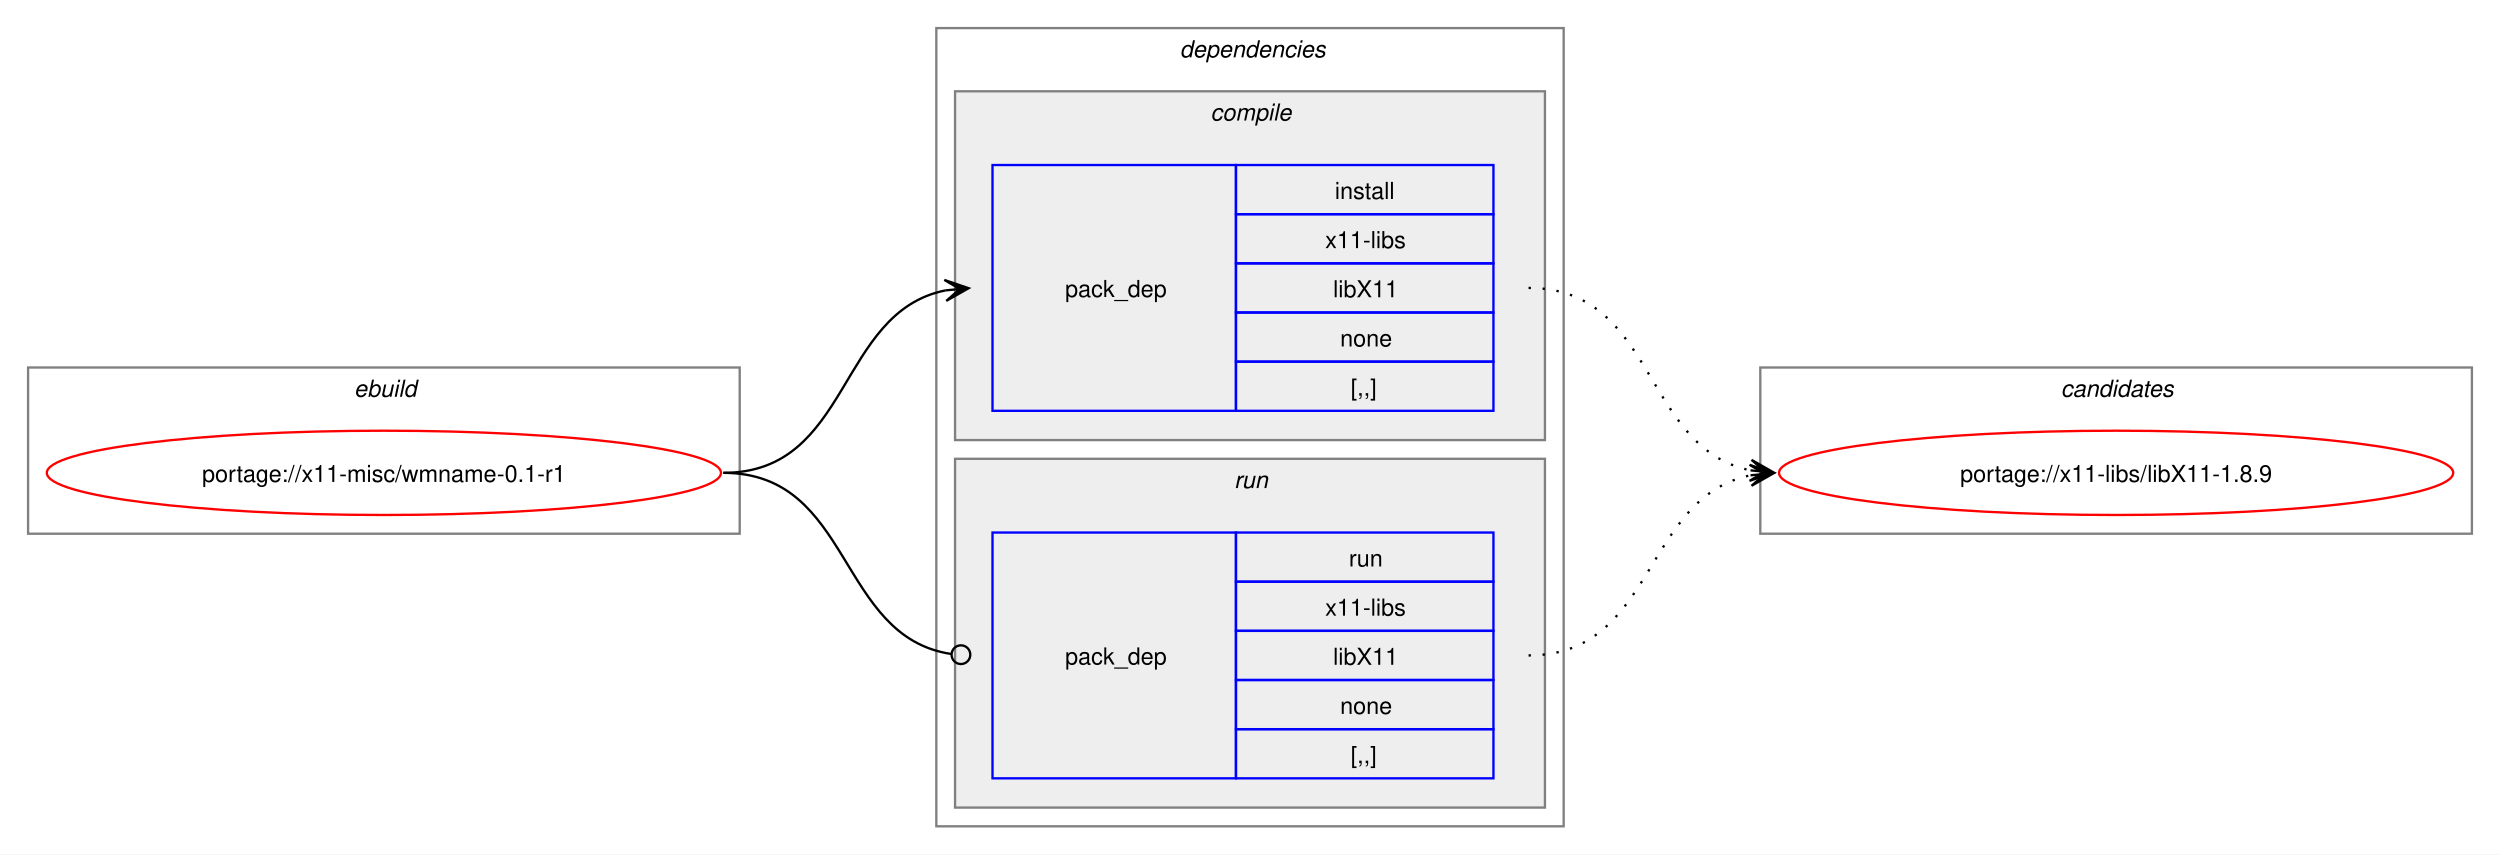
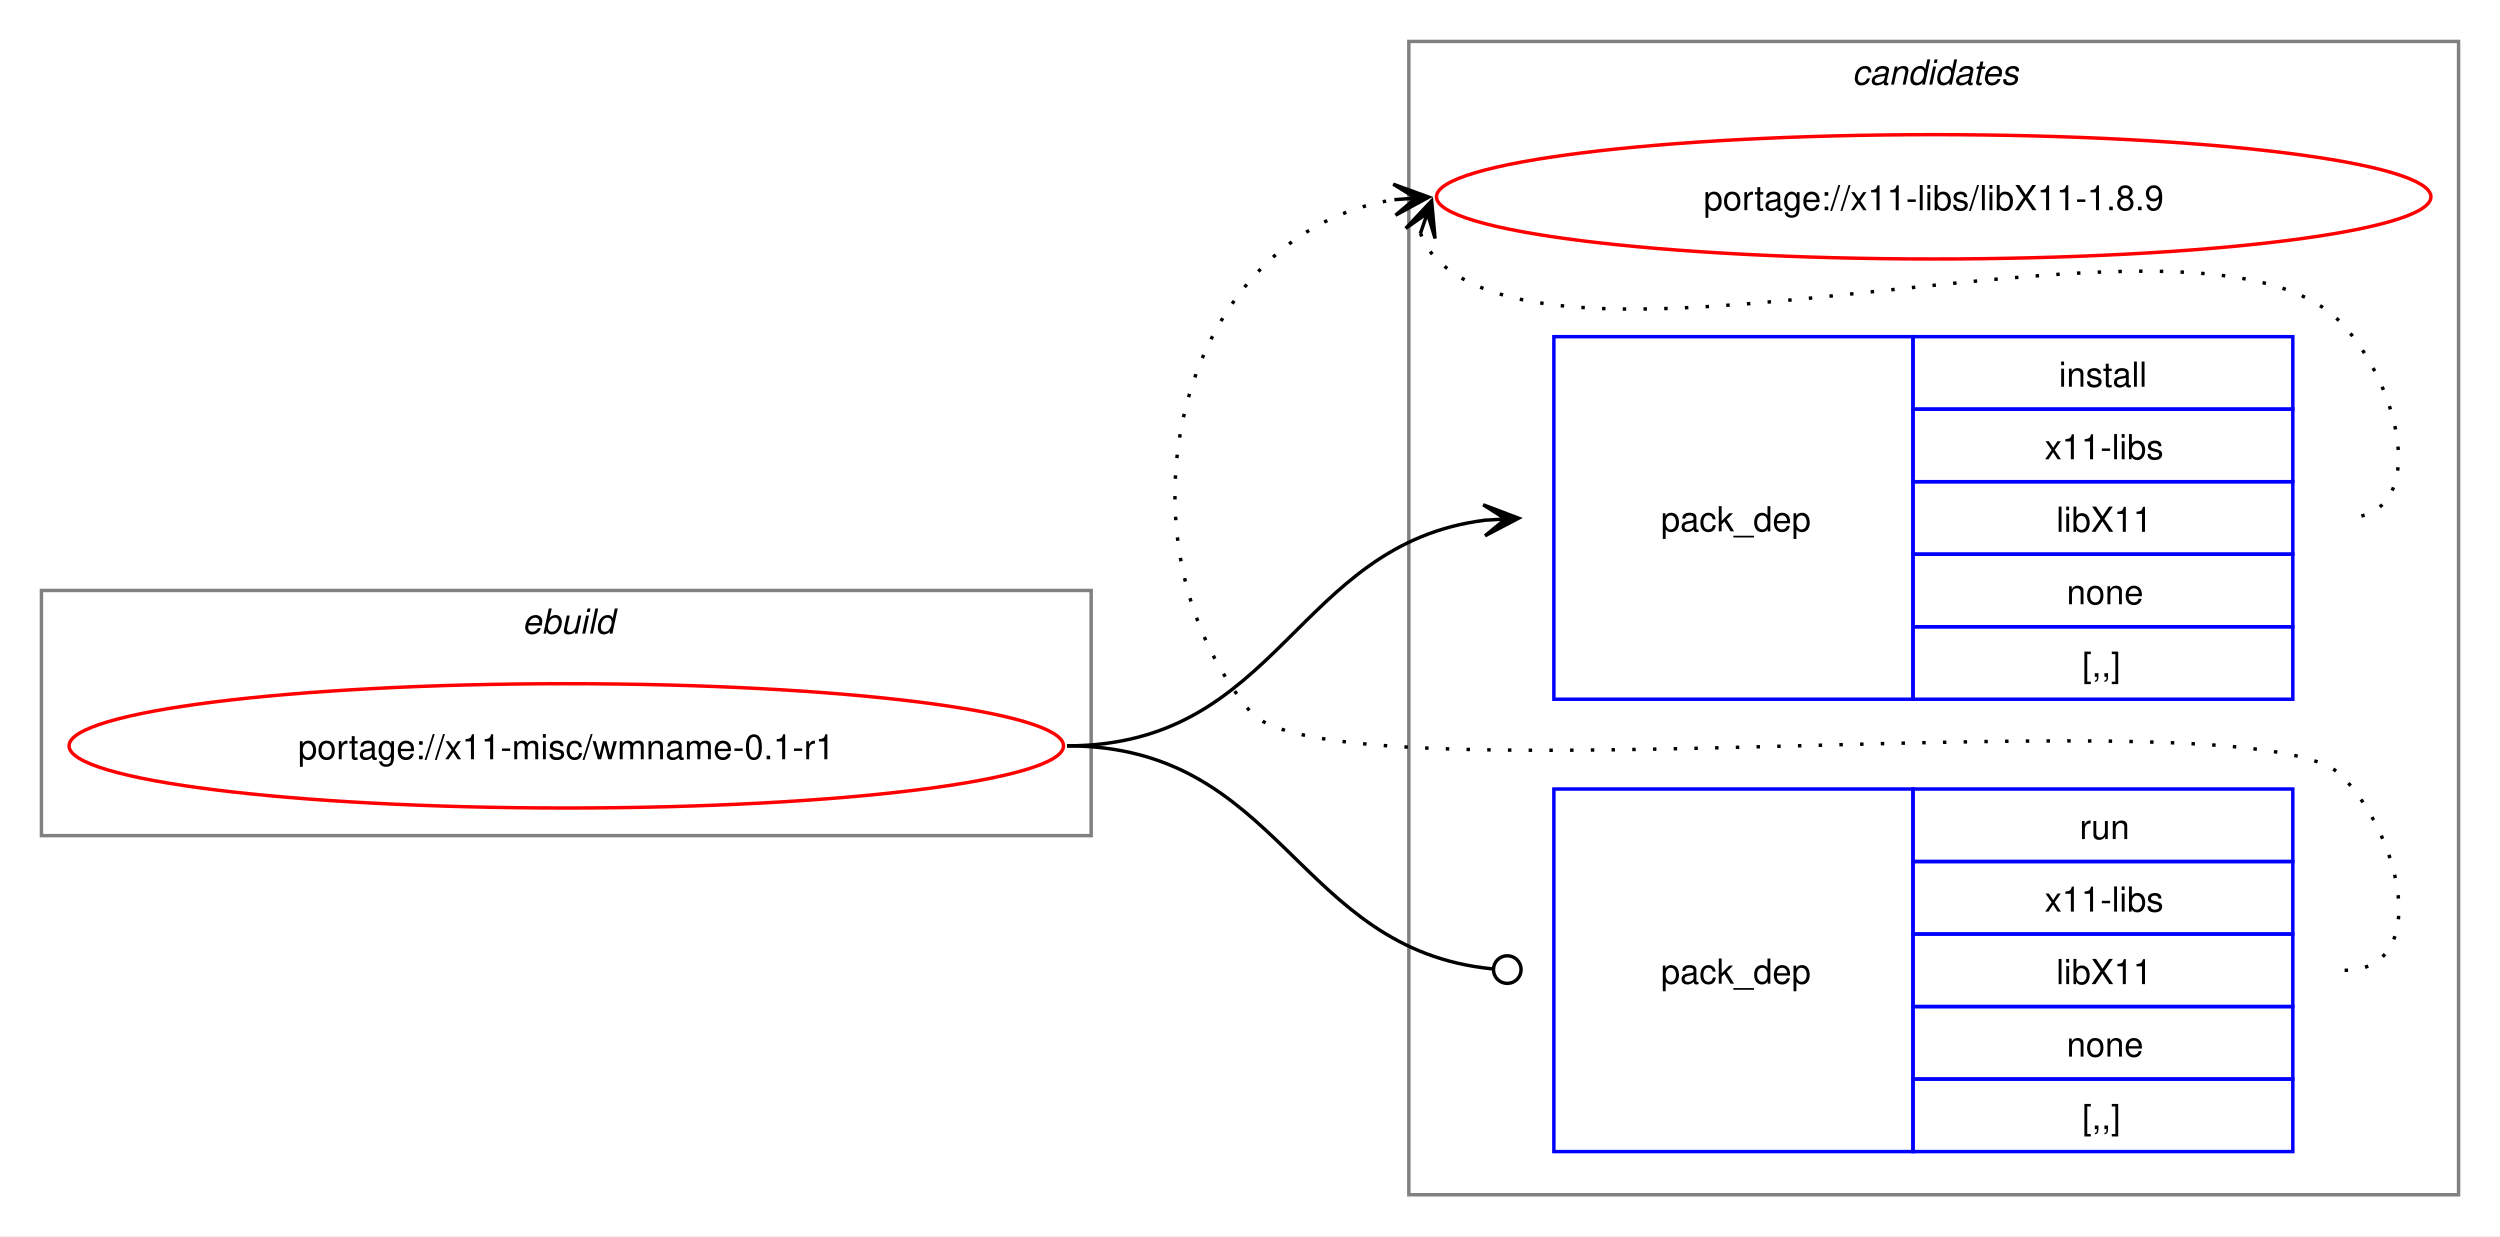
- <svg xmlns="http://www.w3.org/2000/svg" xmlns:xlink="http://www.w3.org/1999/xlink" width="1068pt" height="365pt" viewBox="0.00 0.00 1068.00 365.00">
-   <g id="graph0" class="graph" transform="scale(1 1) rotate(0) translate(4 361)">
-     <polygon fill="white" stroke="none" points="-4,4 -4,-361 1064,-361 1064,4 -4,4" />
+ <svg xmlns="http://www.w3.org/2000/svg" xmlns:xlink="http://www.w3.org/1999/xlink" width="724pt" height="358pt" viewBox="0.00 0.00 724.00 358.00">
+   <g id="graph0" class="graph" transform="scale(1 1) rotate(0) translate(4 354)">
+     <polygon fill="white" stroke="none" points="-4,4 -4,-354 720,-354 720,4 -4,4" />
    <g id="clust1" class="cluster">
-       <polygon fill="none" stroke="gray" points="8,-133 8,-204 312,-204 312,-133 8,-133" />
-       <text text-anchor="start" x="147.25" y="-191.5" font-family="Helvetica,sans-Serif" font-style="italic" font-size="10.00">ebuild</text>
-     </g>
-     <g id="clust2" class="cluster">
-       <polygon fill="none" stroke="gray" points="396,-8 396,-349 664,-349 664,-8 396,-8" />
-       <text text-anchor="start" x="500" y="-336.5" font-family="Helvetica,sans-Serif" font-style="italic" font-size="10.00">dependencies</text>
-     </g>
-     <g id="clust3" class="cluster">
-       <polygon fill="#eeeeee" stroke="gray" points="404,-173 404,-322 656,-322 656,-173 404,-173" />
-       <text text-anchor="start" x="513.12" y="-309.5" font-family="Helvetica,sans-Serif" font-style="italic" font-size="10.00">compile</text>
-     </g>
-     <g id="clust6" class="cluster">
-       <polygon fill="#eeeeee" stroke="gray" points="404,-16 404,-165 656,-165 656,-16 404,-16" />
-       <text text-anchor="start" x="523.25" y="-152.5" font-family="Helvetica,sans-Serif" font-style="italic" font-size="10.00">run</text>
+       <polygon fill="none" stroke="gray" points="8,-112 8,-183 312,-183 312,-112 8,-112" />
+       <text text-anchor="start" x="147.25" y="-170.5" font-family="Helvetica,sans-Serif" font-style="italic" font-size="10.00">ebuild</text>
    </g>
    <g id="clust8" class="cluster">
-       <polygon fill="none" stroke="gray" points="748,-133 748,-204 1052,-204 1052,-133 748,-133" />
-       <text text-anchor="start" x="876.38" y="-191.5" font-family="Helvetica,sans-Serif" font-style="italic" font-size="10.00">candidates</text>
+       <polygon fill="none" stroke="gray" points="404,-8 404,-342 708,-342 708,-8 404,-8" />
+       <text text-anchor="start" x="532.38" y="-329.5" font-family="Helvetica,sans-Serif" font-style="italic" font-size="10.00">candidates</text>
    </g>
    <g id="node1" class="node">
      <g id="a_node1">
        <a xlink:href="../x11-misc/wmname-0.1-r1.svg" xlink:title="portage://x11-misc/wmname-0.1-r1">
-           <ellipse fill="none" stroke="red" cx="160" cy="-159" rx="144" ry="18" />
-           <text text-anchor="middle" x="160" y="-155.12" font-family="Helvetica,sans-Serif" font-size="10.00">portage://x11-misc/wmname-0.1-r1</text>
+           <ellipse fill="none" stroke="red" cx="160" cy="-138" rx="144" ry="18" />
+           <text text-anchor="middle" x="160" y="-134.12" font-family="Helvetica,sans-Serif" font-size="10.00">portage://x11-misc/wmname-0.1-r1</text>
        </a>
      </g>
    </g>
    <g id="node2" class="node">
-       <polygon fill="none" stroke="blue" points="420,-185.5 420,-290.5 524,-290.5 524,-185.5 420,-185.5" />
-       <text text-anchor="start" x="451" y="-234.12" font-family="Helvetica,sans-Serif" font-size="10.00">pack_dep</text>
-       <polygon fill="none" stroke="blue" points="524,-269.5 524,-290.5 634,-290.5 634,-269.5 524,-269.5" />
-       <text text-anchor="start" x="566.25" y="-276" font-family="Helvetica,sans-Serif" font-size="10.00">install</text>
-       <polygon fill="none" stroke="blue" points="524,-248.5 524,-269.5 634,-269.5 634,-248.5 524,-248.5" />
-       <text text-anchor="start" x="562.12" y="-255" font-family="Helvetica,sans-Serif" font-size="10.00">x11-libs</text>
-       <polygon fill="none" stroke="blue" points="524,-227.5 524,-248.5 634,-248.5 634,-227.5 524,-227.5" />
-       <text text-anchor="start" x="565.5" y="-234" font-family="Helvetica,sans-Serif" font-size="10.00">libX11</text>
-       <polygon fill="none" stroke="blue" points="524,-206.5 524,-227.5 634,-227.5 634,-206.5 524,-206.5" />
-       <text text-anchor="start" x="568.5" y="-213" font-family="Helvetica,sans-Serif" font-size="10.00">none</text>
-       <polygon fill="none" stroke="blue" points="524,-185.5 524,-206.5 634,-206.5 634,-185.5 524,-185.5" />
-       <text text-anchor="start" x="573" y="-192" font-family="Helvetica,sans-Serif" font-size="10.00">[,,]</text>
+       <polygon fill="none" stroke="blue" points="446,-151.5 446,-256.5 550,-256.5 550,-151.5 446,-151.5" />
+       <text text-anchor="start" x="477" y="-200.12" font-family="Helvetica,sans-Serif" font-size="10.00">pack_dep</text>
+       <polygon fill="none" stroke="blue" points="550,-235.5 550,-256.5 660,-256.5 660,-235.5 550,-235.5" />
+       <text text-anchor="start" x="592.25" y="-242" font-family="Helvetica,sans-Serif" font-size="10.00">install</text>
+       <polygon fill="none" stroke="blue" points="550,-214.5 550,-235.5 660,-235.5 660,-214.5 550,-214.5" />
+       <text text-anchor="start" x="588.12" y="-221" font-family="Helvetica,sans-Serif" font-size="10.00">x11-libs</text>
+       <polygon fill="none" stroke="blue" points="550,-193.5 550,-214.5 660,-214.5 660,-193.5 550,-193.5" />
+       <text text-anchor="start" x="591.5" y="-200" font-family="Helvetica,sans-Serif" font-size="10.00">libX11</text>
+       <polygon fill="none" stroke="blue" points="550,-172.5 550,-193.5 660,-193.5 660,-172.5 550,-172.5" />
+       <text text-anchor="start" x="594.5" y="-179" font-family="Helvetica,sans-Serif" font-size="10.00">none</text>
+       <polygon fill="none" stroke="blue" points="550,-151.5 550,-172.5 660,-172.5 660,-151.5 550,-151.5" />
+       <text text-anchor="start" x="599" y="-158" font-family="Helvetica,sans-Serif" font-size="10.00">[,,]</text>
    </g>
    <g id="edge1" class="edge">
-       <path fill="none" stroke="black" d="M305,-159C359.74,-159 353.49,-227.57 399.89,-236.94" />
-       <polygon fill="black" stroke="black" points="409.79,-237.88 399.41,-241.42 406.02,-237.53 399.83,-236.94 399.83,-236.94 399.83,-236.94 406.02,-237.53 400.26,-232.46 409.79,-237.88" />
+       <path fill="none" stroke="black" d="M305,-138C366.75,-138 371.09,-196.49 426.11,-203.35" />
+       <polygon fill="black" stroke="black" points="435.78,-203.93 425.53,-207.82 432.01,-203.7 425.8,-203.33 425.8,-203.33 425.8,-203.33 432.01,-203.7 426.07,-198.84 435.78,-203.93" />
    </g>
    <g id="node3" class="node">
-       <polygon fill="none" stroke="blue" points="420,-28.5 420,-133.5 524,-133.5 524,-28.5 420,-28.5" />
-       <text text-anchor="start" x="451" y="-77.12" font-family="Helvetica,sans-Serif" font-size="10.00">pack_dep</text>
-       <polygon fill="none" stroke="blue" points="524,-112.5 524,-133.5 634,-133.5 634,-112.5 524,-112.5" />
-       <text text-anchor="start" x="572.25" y="-119" font-family="Helvetica,sans-Serif" font-size="10.00">run</text>
-       <polygon fill="none" stroke="blue" points="524,-91.5 524,-112.5 634,-112.5 634,-91.5 524,-91.5" />
-       <text text-anchor="start" x="562.12" y="-98" font-family="Helvetica,sans-Serif" font-size="10.00">x11-libs</text>
-       <polygon fill="none" stroke="blue" points="524,-70.5 524,-91.5 634,-91.5 634,-70.5 524,-70.5" />
-       <text text-anchor="start" x="565.5" y="-77" font-family="Helvetica,sans-Serif" font-size="10.00">libX11</text>
-       <polygon fill="none" stroke="blue" points="524,-49.5 524,-70.5 634,-70.5 634,-49.5 524,-49.5" />
-       <text text-anchor="start" x="568.5" y="-56" font-family="Helvetica,sans-Serif" font-size="10.00">none</text>
-       <polygon fill="none" stroke="blue" points="524,-28.5 524,-49.5 634,-49.5 634,-28.5 524,-28.5" />
-       <text text-anchor="start" x="573" y="-35" font-family="Helvetica,sans-Serif" font-size="10.00">[,,]</text>
+       <polygon fill="none" stroke="blue" points="446,-20.5 446,-125.5 550,-125.5 550,-20.5 446,-20.5" />
+       <text text-anchor="start" x="477" y="-69.12" font-family="Helvetica,sans-Serif" font-size="10.00">pack_dep</text>
+       <polygon fill="none" stroke="blue" points="550,-104.5 550,-125.5 660,-125.5 660,-104.5 550,-104.5" />
+       <text text-anchor="start" x="598.25" y="-111" font-family="Helvetica,sans-Serif" font-size="10.00">run</text>
+       <polygon fill="none" stroke="blue" points="550,-83.5 550,-104.5 660,-104.5 660,-83.5 550,-83.5" />
+       <text text-anchor="start" x="588.12" y="-90" font-family="Helvetica,sans-Serif" font-size="10.00">x11-libs</text>
+       <polygon fill="none" stroke="blue" points="550,-62.5 550,-83.5 660,-83.5 660,-62.5 550,-62.5" />
+       <text text-anchor="start" x="591.5" y="-69" font-family="Helvetica,sans-Serif" font-size="10.00">libX11</text>
+       <polygon fill="none" stroke="blue" points="550,-41.5 550,-62.5 660,-62.5 660,-41.5 550,-41.5" />
+       <text text-anchor="start" x="594.5" y="-48" font-family="Helvetica,sans-Serif" font-size="10.00">none</text>
+       <polygon fill="none" stroke="blue" points="550,-20.5 550,-41.5 660,-41.5 660,-20.5 550,-20.5" />
+       <text text-anchor="start" x="599" y="-27" font-family="Helvetica,sans-Serif" font-size="10.00">[,,]</text>
    </g>
    <g id="edge2" class="edge">
-       <path fill="none" stroke="black" d="M305,-159C360.41,-159 353.47,-89.01 402.31,-81.63" />
-       <ellipse fill="none" stroke="black" cx="406.51" cy="-81.32" rx="4" ry="4" />
+       <path fill="none" stroke="black" d="M305,-138C367.33,-138 371.35,-78.95 428.21,-73.42" />
+       <ellipse fill="none" stroke="black" cx="432.51" cy="-73.21" rx="4" ry="4" />
    </g>
    <g id="node4" class="node">
      <g id="a_node4">
        <a xlink:href="../x11-libs/libX11-1.8.9.svg" xlink:title="portage://x11-libs/libX11-1.8.9">
-           <ellipse fill="none" stroke="red" cx="900" cy="-159" rx="144" ry="18" />
-           <text text-anchor="middle" x="900" y="-155.12" font-family="Helvetica,sans-Serif" font-size="10.00">portage://x11-libs/libX11-1.8.9</text>
+           <ellipse fill="none" stroke="red" cx="556" cy="-297" rx="144" ry="18" />
+           <text text-anchor="middle" x="556" y="-293.12" font-family="Helvetica,sans-Serif" font-size="10.00">portage://x11-libs/libX11-1.8.9</text>
        </a>
      </g>
    </g>
    <g id="edge3" class="edge">
-       <path fill="none" stroke="black" stroke-dasharray="1,5" d="M649,-238C703.74,-238 697.49,-169.43 743.89,-160.06" />
-       <polygon fill="black" stroke="black" points="753.79,-159.12 744.26,-164.54 750.02,-159.47 743.83,-160.06 743.83,-160.06 743.83,-160.06 750.02,-159.47 743.41,-155.58 753.79,-159.12" />
+       <path fill="none" stroke="black" stroke-dasharray="1,5" d="M407.37,-286.45C408.4,-283.7 410.07,-280.96 412,-279 452.96,-237.42 633.83,-302.85 674,-260.5 691.28,-242.28 700.12,-204 675,-204" />
+       <polygon fill="black" stroke="black" points="410.6,-295.85 403.09,-287.86 409.37,-292.27 407.34,-286.39 407.34,-286.39 407.34,-286.39 409.37,-292.27 411.6,-284.93 410.6,-295.85" />
    </g>
    <g id="edge4" class="edge">
-       <path fill="none" stroke="black" stroke-dasharray="1,5" d="M649,-81C703.49,-81 697.69,-148.7 743.93,-157.96" />
-       <polygon fill="black" stroke="black" points="753.79,-158.89 743.41,-162.43 750.02,-158.53 743.83,-157.95 743.83,-157.95 743.83,-157.95 750.02,-158.53 744.25,-153.47 753.79,-158.89" />
+       <path fill="none" stroke="black" stroke-dasharray="1,5" d="M675,-73C700.12,-73 691.6,-111.59 674,-129.5 649.35,-154.59 380.36,-120.85 358,-148 315.77,-199.29 337.93,-286.76 399.86,-296.17" />
+       <polygon fill="black" stroke="black" points="409.78,-296.91 399.48,-300.66 406.01,-296.63 399.81,-296.17 399.81,-296.17 399.81,-296.17 406.01,-296.63 400.15,-291.68 409.78,-296.91" />
    </g>
  </g>
</svg>
